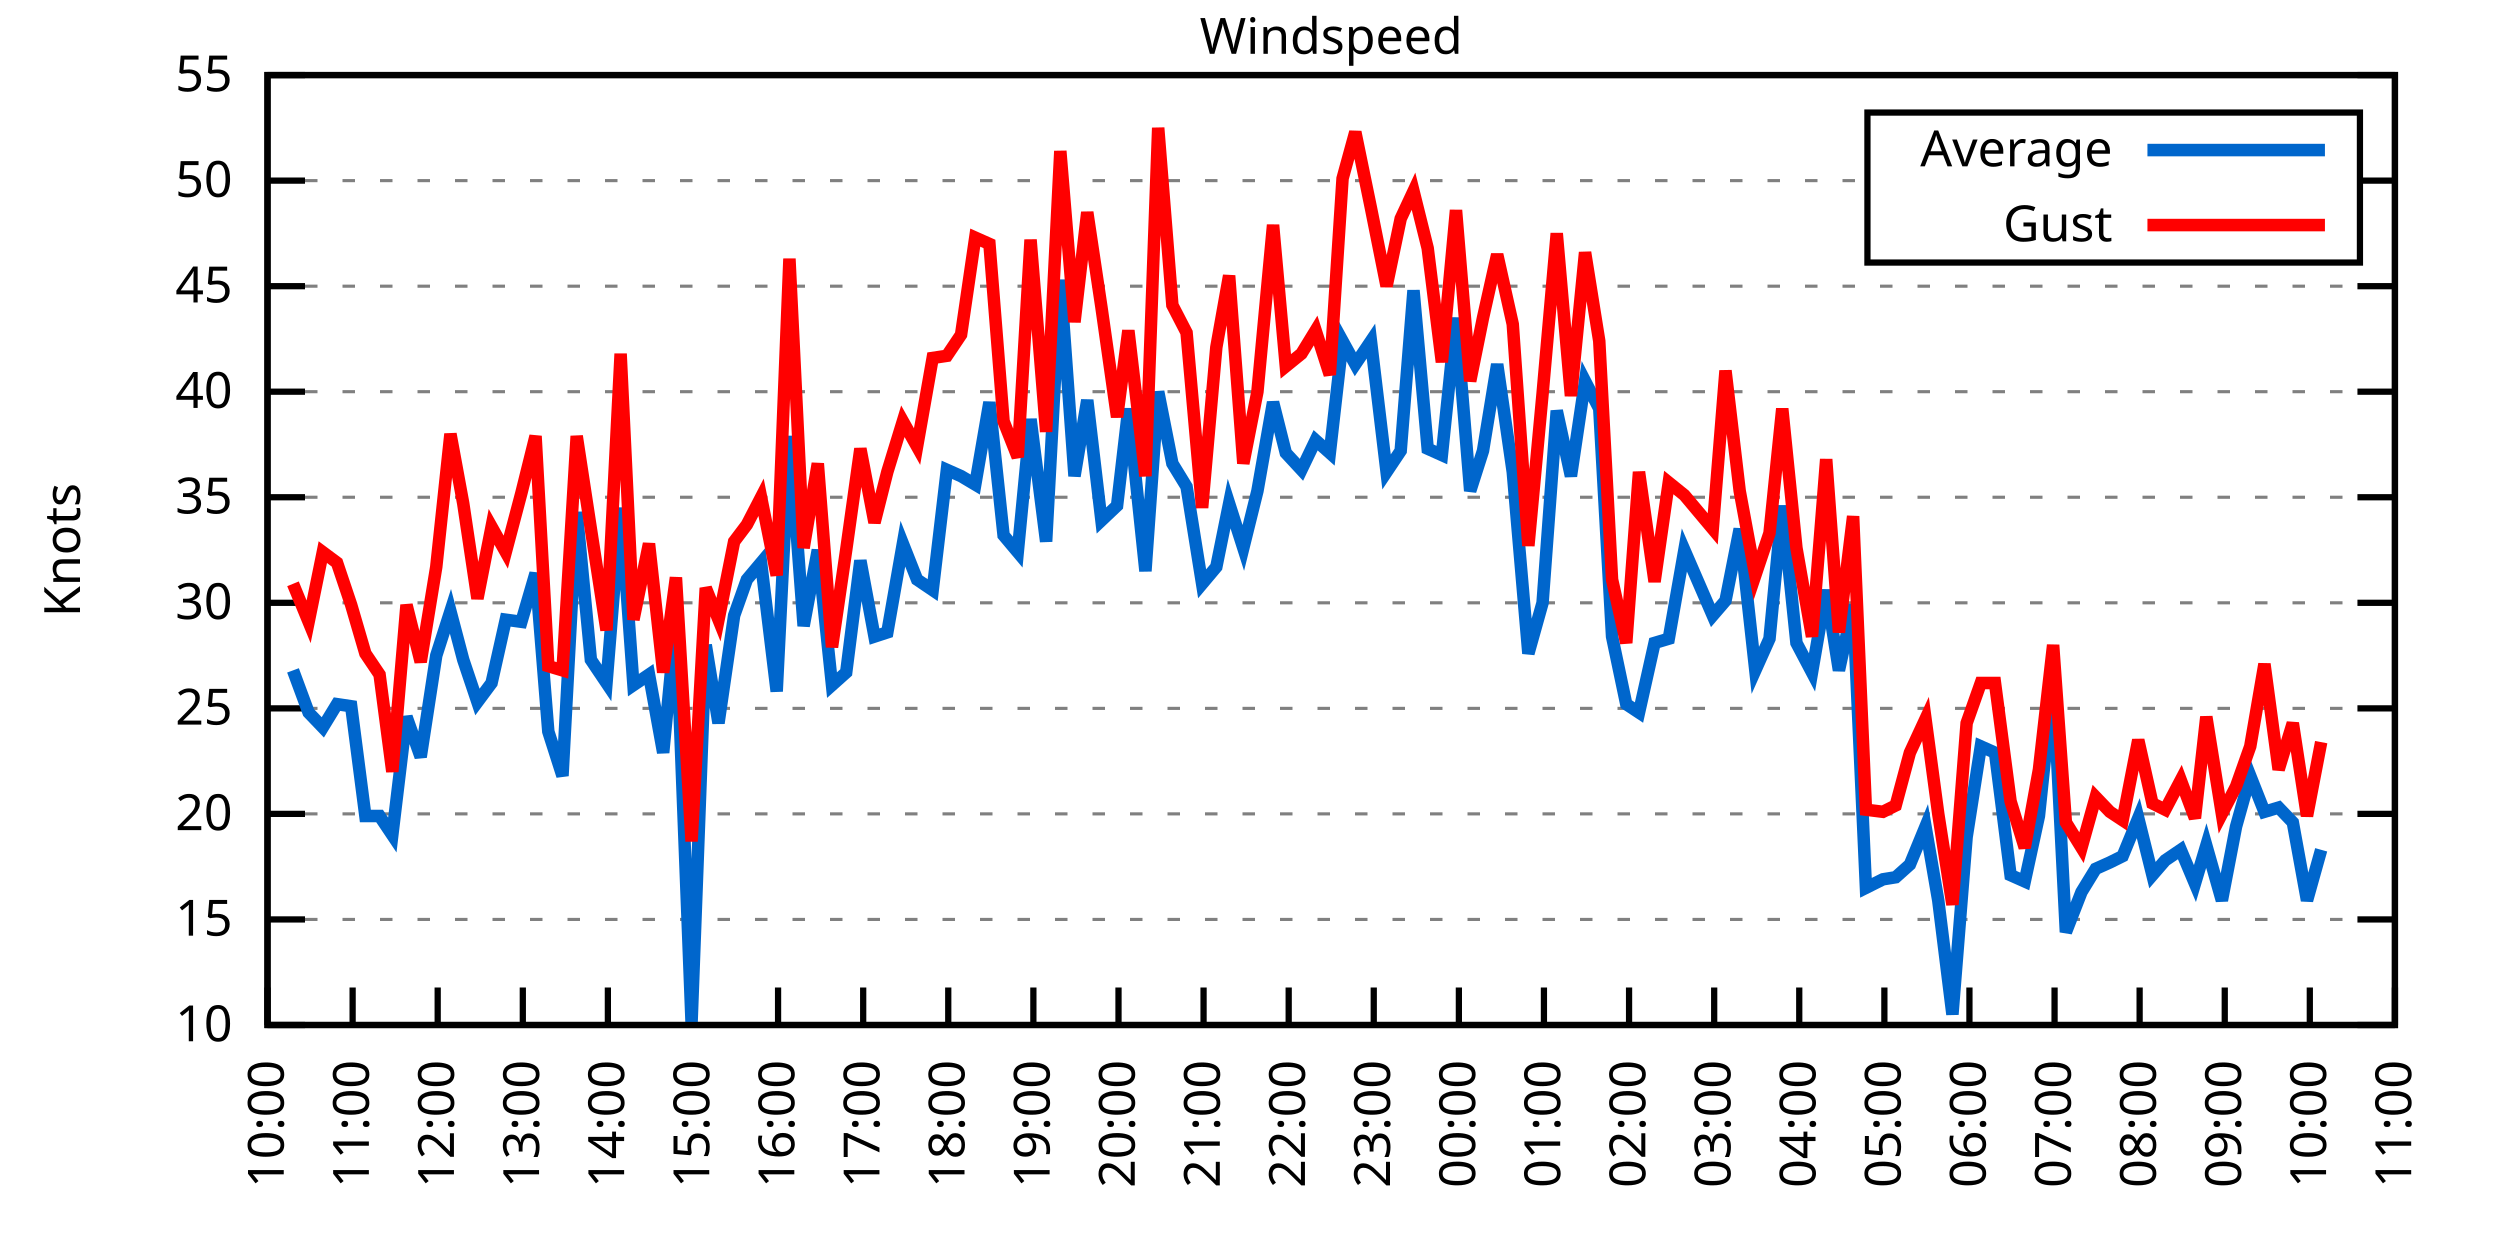
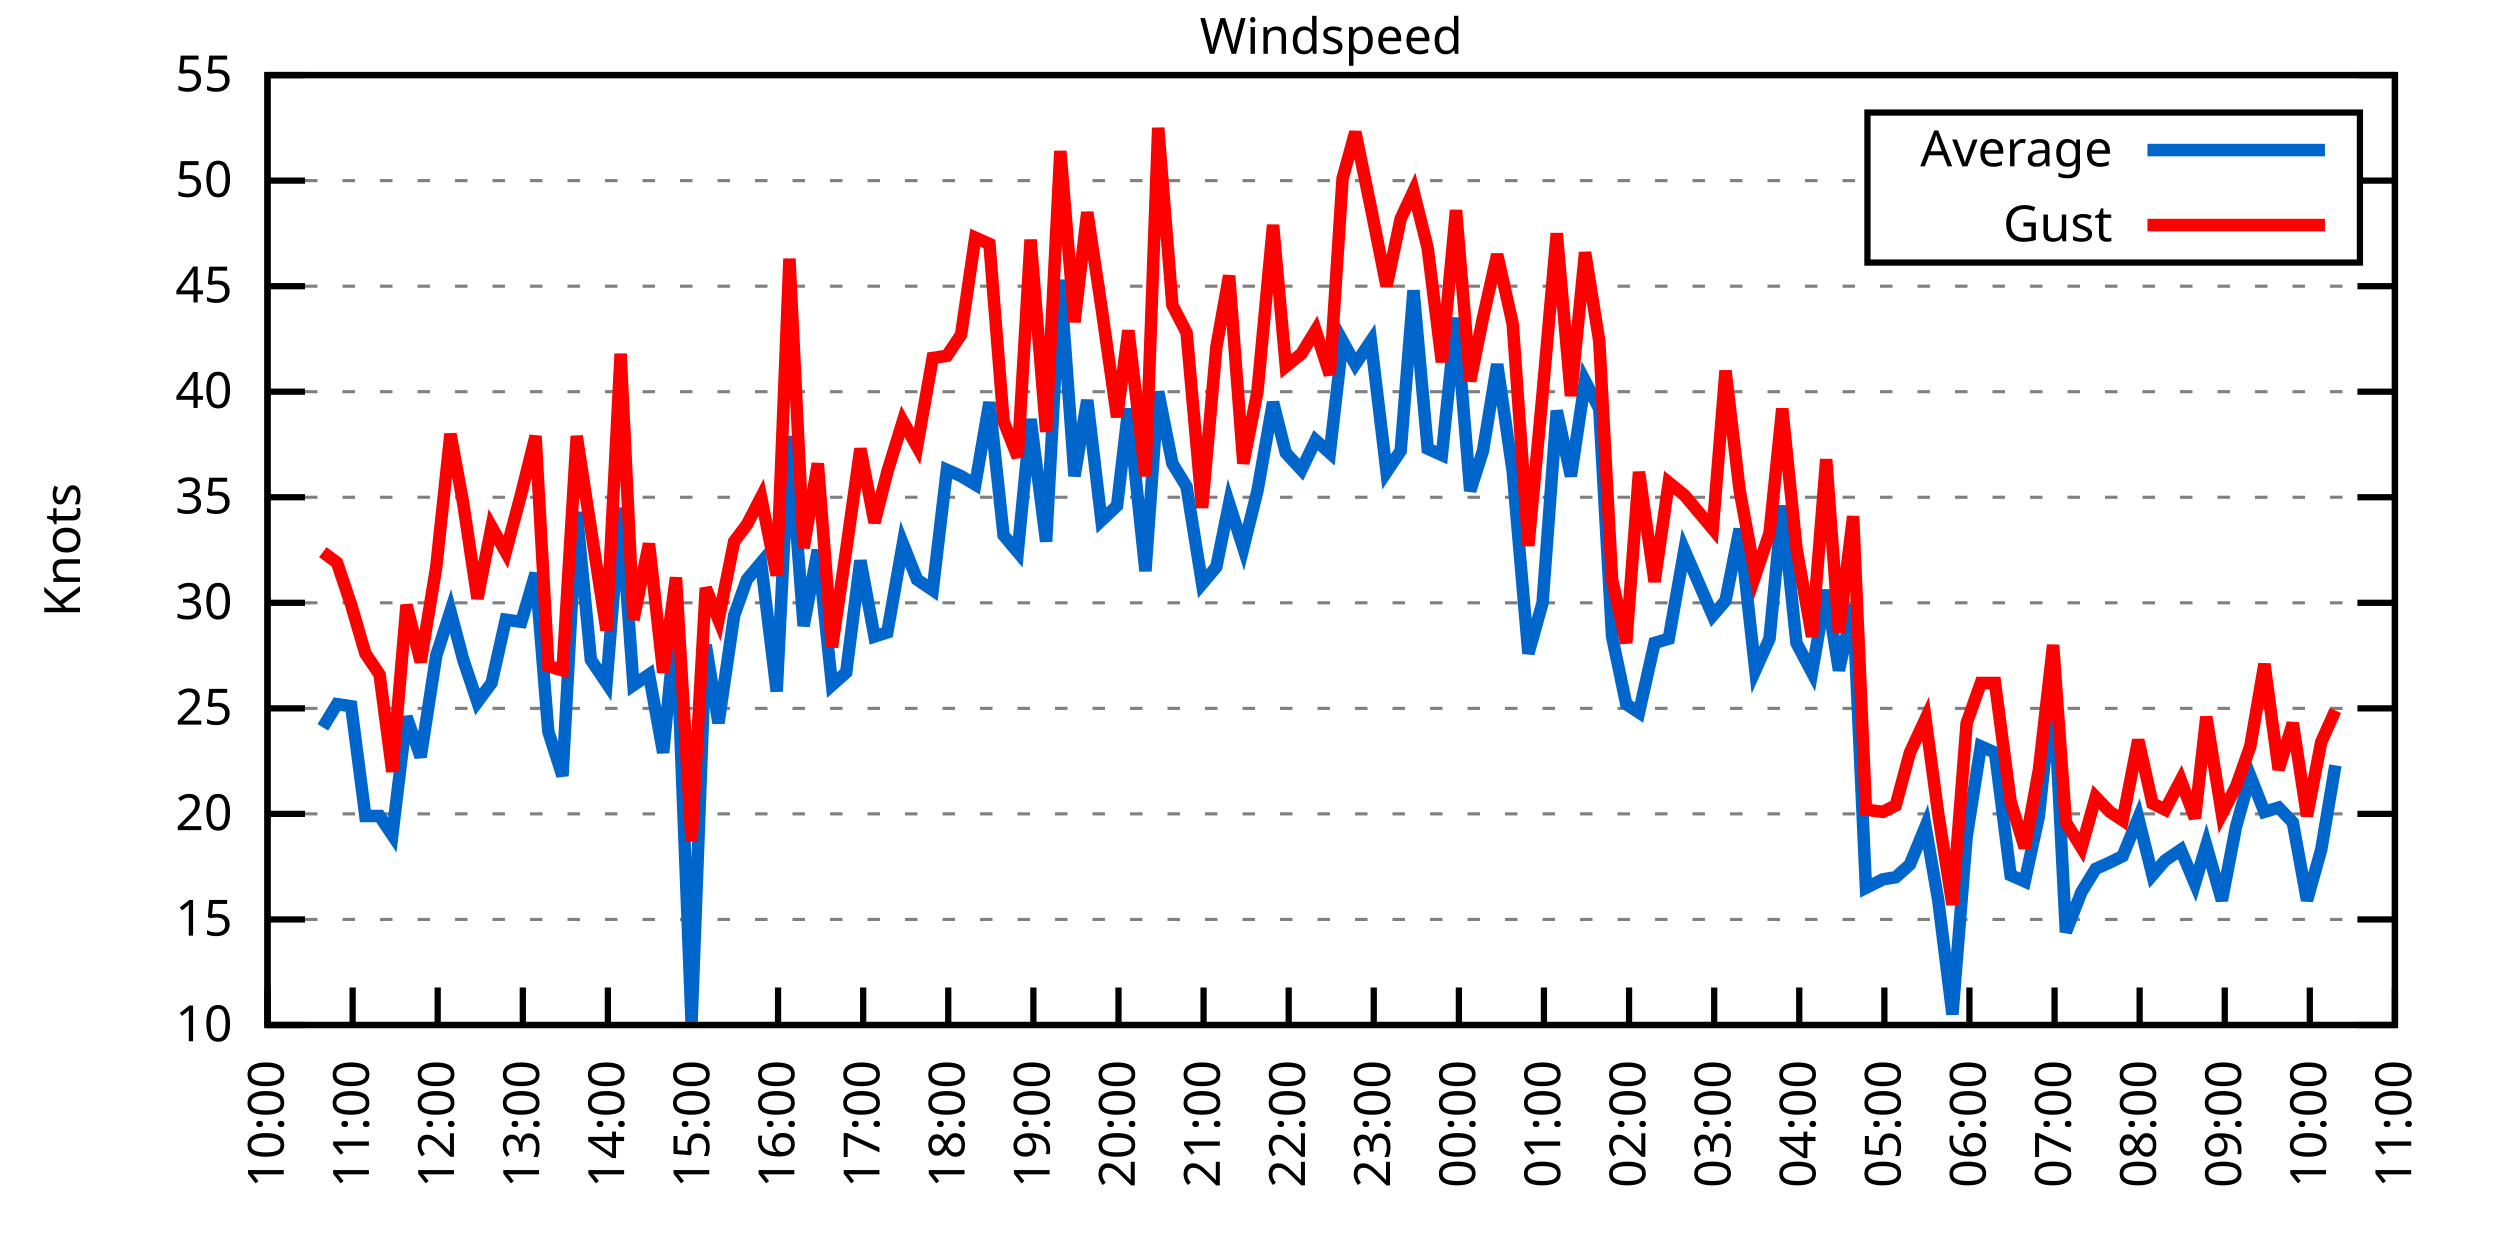
<svg xmlns="http://www.w3.org/2000/svg" xmlns:xlink="http://www.w3.org/1999/xlink" width="400" height="200" viewBox="0 0 400 200">
  <g id="gnuplot_canvas">
    <rect x="0" y="0" width="400" height="200" fill="none" />
    <defs>
      <circle id="gpDot" r="0.5" stroke-width="0.5" stroke="currentColor" />
      <path id="gpPt0" stroke-width="0.333" stroke="currentColor" d="M-1,0 h2 M0,-1 v2" />
      <path id="gpPt1" stroke-width="0.333" stroke="currentColor" d="M-1,-1 L1,1 M1,-1 L-1,1" />
      <path id="gpPt2" stroke-width="0.333" stroke="currentColor" d="M-1,0 L1,0 M0,-1 L0,1 M-1,-1 L1,1 M-1,1 L1,-1" />
      <rect id="gpPt3" stroke-width="0.333" stroke="currentColor" x="-1" y="-1" width="2" height="2" />
      <rect id="gpPt4" stroke-width="0.333" stroke="currentColor" fill="currentColor" x="-1" y="-1" width="2" height="2" />
      <circle id="gpPt5" stroke-width="0.333" stroke="currentColor" cx="0" cy="0" r="1" />
      <use xlink:href="#gpPt5" id="gpPt6" fill="currentColor" stroke="none" />
      <path id="gpPt7" stroke-width="0.333" stroke="currentColor" d="M0,-1.33 L-1.33,0.67 L1.33,0.67 z" />
      <use xlink:href="#gpPt7" id="gpPt8" fill="currentColor" stroke="none" />
      <use xlink:href="#gpPt7" id="gpPt9" stroke="currentColor" transform="rotate(180)" />
      <use xlink:href="#gpPt9" id="gpPt10" fill="currentColor" stroke="none" />
      <use xlink:href="#gpPt3" id="gpPt11" stroke="currentColor" transform="rotate(45)" />
      <use xlink:href="#gpPt11" id="gpPt12" fill="currentColor" stroke="none" />
      <path id="gpPt13" stroke-width="0.333" stroke="currentColor" d="M0,1.330 L1.265,0.411 L0.782,-1.067 L-0.782,-1.076 L-1.265,0.411 z" />
      <use xlink:href="#gpPt13" id="gpPt14" fill="currentColor" stroke="none" />
      <filter id="textbox" filterUnits="objectBoundingBox" x="0" y="0" height="1" width="1">
        <feFlood flood-color="white" flood-opacity="1" result="bgnd" />
        <feComposite in="SourceGraphic" in2="bgnd" operator="atop" />
      </filter>
      <filter id="greybox" filterUnits="objectBoundingBox" x="0" y="0" height="1" width="1">
        <feFlood flood-color="lightgrey" flood-opacity="1" result="grey" />
        <feComposite in="SourceGraphic" in2="grey" operator="atop" />
      </filter>
    </defs>
    <g fill="none" color="white" stroke="currentColor" stroke-width="1.00" stroke-linecap="butt" stroke-linejoin="miter">
</g>
    <g fill="none" color="black" stroke="currentColor" stroke-width="1.00" stroke-linecap="butt" stroke-linejoin="miter">
      <g stroke="none" shape-rendering="crispEdges">
        <polygon fill="rgb(255, 255, 255)" points="42.80,164.00 383.18,164.00 383.18,12.02 42.80,12.02 " />
      </g>
    </g>
    <g fill="none" color="black" stroke="currentColor" stroke-width="1.00" stroke-linecap="butt" stroke-linejoin="miter">
</g>
    <g fill="none" color="black" stroke="black" stroke-width="0.50" stroke-linecap="butt" stroke-linejoin="miter">
</g>
    <g fill="none" color="gray" stroke="currentColor" stroke-width="0.50" stroke-linecap="butt" stroke-linejoin="miter">
      <path stroke="gray" stroke-dasharray="2,4" class="gridline" d="M42.80,164.00 L383.19,164.00  " />
    </g>
    <g fill="none" color="gray" stroke="gray" stroke-width="1.00" stroke-linecap="butt" stroke-linejoin="miter">
</g>
    <g fill="none" color="black" stroke="currentColor" stroke-width="1.00" stroke-linecap="butt" stroke-linejoin="miter">
      <path stroke="black" d="M42.80,164.00 L48.80,164.00 M383.19,164.00 L377.19,164.00  " />
      <g transform="translate(37.20,166.60)" stroke="none" fill="black" font-family="Sans" font-size="8.00" text-anchor="end">
        <text>
          <tspan font-family="Sans"> 10</tspan>
        </text>
      </g>
    </g>
    <g fill="none" color="black" stroke="currentColor" stroke-width="1.00" stroke-linecap="butt" stroke-linejoin="miter">
</g>
    <g fill="none" color="black" stroke="black" stroke-width="0.50" stroke-linecap="butt" stroke-linejoin="miter">
</g>
    <g fill="none" color="gray" stroke="currentColor" stroke-width="0.50" stroke-linecap="butt" stroke-linejoin="miter">
      <path stroke="gray" stroke-dasharray="2,4" class="gridline" d="M42.80,147.11 L383.19,147.11  " />
    </g>
    <g fill="none" color="gray" stroke="gray" stroke-width="1.00" stroke-linecap="butt" stroke-linejoin="miter">
</g>
    <g fill="none" color="black" stroke="currentColor" stroke-width="1.00" stroke-linecap="butt" stroke-linejoin="miter">
      <path stroke="black" d="M42.80,147.11 L48.80,147.11 M383.19,147.11 L377.19,147.11  " />
      <g transform="translate(37.20,149.71)" stroke="none" fill="black" font-family="Sans" font-size="8.00" text-anchor="end">
        <text>
          <tspan font-family="Sans"> 15</tspan>
        </text>
      </g>
    </g>
    <g fill="none" color="black" stroke="currentColor" stroke-width="1.00" stroke-linecap="butt" stroke-linejoin="miter">
</g>
    <g fill="none" color="black" stroke="black" stroke-width="0.50" stroke-linecap="butt" stroke-linejoin="miter">
</g>
    <g fill="none" color="gray" stroke="currentColor" stroke-width="0.50" stroke-linecap="butt" stroke-linejoin="miter">
      <path stroke="gray" stroke-dasharray="2,4" class="gridline" d="M42.80,130.22 L383.19,130.22  " />
    </g>
    <g fill="none" color="gray" stroke="gray" stroke-width="1.00" stroke-linecap="butt" stroke-linejoin="miter">
</g>
    <g fill="none" color="black" stroke="currentColor" stroke-width="1.00" stroke-linecap="butt" stroke-linejoin="miter">
      <path stroke="black" d="M42.80,130.22 L48.80,130.22 M383.19,130.22 L377.19,130.22  " />
      <g transform="translate(37.20,132.82)" stroke="none" fill="black" font-family="Sans" font-size="8.00" text-anchor="end">
        <text>
          <tspan font-family="Sans"> 20</tspan>
        </text>
      </g>
    </g>
    <g fill="none" color="black" stroke="currentColor" stroke-width="1.00" stroke-linecap="butt" stroke-linejoin="miter">
</g>
    <g fill="none" color="black" stroke="black" stroke-width="0.50" stroke-linecap="butt" stroke-linejoin="miter">
</g>
    <g fill="none" color="gray" stroke="currentColor" stroke-width="0.50" stroke-linecap="butt" stroke-linejoin="miter">
      <path stroke="gray" stroke-dasharray="2,4" class="gridline" d="M42.80,113.34 L383.19,113.34  " />
    </g>
    <g fill="none" color="gray" stroke="gray" stroke-width="1.00" stroke-linecap="butt" stroke-linejoin="miter">
</g>
    <g fill="none" color="black" stroke="currentColor" stroke-width="1.00" stroke-linecap="butt" stroke-linejoin="miter">
      <path stroke="black" d="M42.80,113.34 L48.80,113.34 M383.19,113.34 L377.19,113.34  " />
      <g transform="translate(37.20,115.94)" stroke="none" fill="black" font-family="Sans" font-size="8.00" text-anchor="end">
        <text>
          <tspan font-family="Sans"> 25</tspan>
        </text>
      </g>
    </g>
    <g fill="none" color="black" stroke="currentColor" stroke-width="1.00" stroke-linecap="butt" stroke-linejoin="miter">
</g>
    <g fill="none" color="black" stroke="black" stroke-width="0.50" stroke-linecap="butt" stroke-linejoin="miter">
</g>
    <g fill="none" color="gray" stroke="currentColor" stroke-width="0.50" stroke-linecap="butt" stroke-linejoin="miter">
      <path stroke="gray" stroke-dasharray="2,4" class="gridline" d="M42.80,96.45 L383.19,96.45  " />
    </g>
    <g fill="none" color="gray" stroke="gray" stroke-width="1.00" stroke-linecap="butt" stroke-linejoin="miter">
</g>
    <g fill="none" color="black" stroke="currentColor" stroke-width="1.00" stroke-linecap="butt" stroke-linejoin="miter">
      <path stroke="black" d="M42.80,96.45 L48.80,96.45 M383.19,96.45 L377.19,96.45  " />
      <g transform="translate(37.20,99.05)" stroke="none" fill="black" font-family="Sans" font-size="8.00" text-anchor="end">
        <text>
          <tspan font-family="Sans"> 30</tspan>
        </text>
      </g>
    </g>
    <g fill="none" color="black" stroke="currentColor" stroke-width="1.00" stroke-linecap="butt" stroke-linejoin="miter">
</g>
    <g fill="none" color="black" stroke="black" stroke-width="0.50" stroke-linecap="butt" stroke-linejoin="miter">
</g>
    <g fill="none" color="gray" stroke="currentColor" stroke-width="0.50" stroke-linecap="butt" stroke-linejoin="miter">
      <path stroke="gray" stroke-dasharray="2,4" class="gridline" d="M42.80,79.56 L383.19,79.56  " />
    </g>
    <g fill="none" color="gray" stroke="gray" stroke-width="1.00" stroke-linecap="butt" stroke-linejoin="miter">
</g>
    <g fill="none" color="black" stroke="currentColor" stroke-width="1.00" stroke-linecap="butt" stroke-linejoin="miter">
      <path stroke="black" d="M42.80,79.56 L48.80,79.56 M383.19,79.56 L377.19,79.56  " />
      <g transform="translate(37.20,82.16)" stroke="none" fill="black" font-family="Sans" font-size="8.00" text-anchor="end">
        <text>
          <tspan font-family="Sans"> 35</tspan>
        </text>
      </g>
    </g>
    <g fill="none" color="black" stroke="currentColor" stroke-width="1.00" stroke-linecap="butt" stroke-linejoin="miter">
</g>
    <g fill="none" color="black" stroke="black" stroke-width="0.50" stroke-linecap="butt" stroke-linejoin="miter">
</g>
    <g fill="none" color="gray" stroke="currentColor" stroke-width="0.50" stroke-linecap="butt" stroke-linejoin="miter">
      <path stroke="gray" stroke-dasharray="2,4" class="gridline" d="M42.80,62.67 L383.19,62.67  " />
    </g>
    <g fill="none" color="gray" stroke="gray" stroke-width="1.00" stroke-linecap="butt" stroke-linejoin="miter">
</g>
    <g fill="none" color="black" stroke="currentColor" stroke-width="1.00" stroke-linecap="butt" stroke-linejoin="miter">
      <path stroke="black" d="M42.80,62.67 L48.80,62.67 M383.19,62.67 L377.19,62.67  " />
      <g transform="translate(37.20,65.27)" stroke="none" fill="black" font-family="Sans" font-size="8.00" text-anchor="end">
        <text>
          <tspan font-family="Sans"> 40</tspan>
        </text>
      </g>
    </g>
    <g fill="none" color="black" stroke="currentColor" stroke-width="1.00" stroke-linecap="butt" stroke-linejoin="miter">
</g>
    <g fill="none" color="black" stroke="black" stroke-width="0.50" stroke-linecap="butt" stroke-linejoin="miter">
</g>
    <g fill="none" color="gray" stroke="currentColor" stroke-width="0.50" stroke-linecap="butt" stroke-linejoin="miter">
      <path stroke="gray" stroke-dasharray="2,4" class="gridline" d="M42.80,45.79 L383.19,45.79  " />
    </g>
    <g fill="none" color="gray" stroke="gray" stroke-width="1.00" stroke-linecap="butt" stroke-linejoin="miter">
</g>
    <g fill="none" color="black" stroke="currentColor" stroke-width="1.00" stroke-linecap="butt" stroke-linejoin="miter">
      <path stroke="black" d="M42.80,45.79 L48.80,45.79 M383.19,45.79 L377.19,45.79  " />
      <g transform="translate(37.20,48.39)" stroke="none" fill="black" font-family="Sans" font-size="8.00" text-anchor="end">
        <text>
          <tspan font-family="Sans"> 45</tspan>
        </text>
      </g>
    </g>
    <g fill="none" color="black" stroke="currentColor" stroke-width="1.00" stroke-linecap="butt" stroke-linejoin="miter">
</g>
    <g fill="none" color="black" stroke="black" stroke-width="0.50" stroke-linecap="butt" stroke-linejoin="miter">
</g>
    <g fill="none" color="gray" stroke="currentColor" stroke-width="0.50" stroke-linecap="butt" stroke-linejoin="miter">
      <path stroke="gray" stroke-dasharray="2,4" class="gridline" d="M42.80,28.90 L298.79,28.90 M377.59,28.90 L383.19,28.90  " />
    </g>
    <g fill="none" color="gray" stroke="gray" stroke-width="1.00" stroke-linecap="butt" stroke-linejoin="miter">
</g>
    <g fill="none" color="black" stroke="currentColor" stroke-width="1.00" stroke-linecap="butt" stroke-linejoin="miter">
      <path stroke="black" d="M42.80,28.90 L48.80,28.90 M383.19,28.90 L377.19,28.90  " />
      <g transform="translate(37.20,31.50)" stroke="none" fill="black" font-family="Sans" font-size="8.00" text-anchor="end">
        <text>
          <tspan font-family="Sans"> 50</tspan>
        </text>
      </g>
    </g>
    <g fill="none" color="black" stroke="currentColor" stroke-width="1.00" stroke-linecap="butt" stroke-linejoin="miter">
</g>
    <g fill="none" color="black" stroke="black" stroke-width="0.50" stroke-linecap="butt" stroke-linejoin="miter">
</g>
    <g fill="none" color="gray" stroke="currentColor" stroke-width="0.50" stroke-linecap="butt" stroke-linejoin="miter">
      <path stroke="gray" stroke-dasharray="2,4" class="gridline" d="M42.80,12.01 L383.19,12.01  " />
    </g>
    <g fill="none" color="gray" stroke="gray" stroke-width="1.00" stroke-linecap="butt" stroke-linejoin="miter">
</g>
    <g fill="none" color="black" stroke="currentColor" stroke-width="1.00" stroke-linecap="butt" stroke-linejoin="miter">
      <path stroke="black" d="M42.80,12.01 L48.80,12.01 M383.19,12.01 L377.19,12.01  " />
      <g transform="translate(37.20,14.61)" stroke="none" fill="black" font-family="Sans" font-size="8.00" text-anchor="end">
        <text>
          <tspan font-family="Sans"> 55</tspan>
        </text>
      </g>
    </g>
    <g fill="none" color="black" stroke="currentColor" stroke-width="1.00" stroke-linecap="butt" stroke-linejoin="miter">
      <path stroke="black" d="M42.80,164.00 L42.80,158.00  " />
      <g transform="translate(45.40,169.60) rotate(270.00)" stroke="none" fill="black" font-family="Sans" font-size="8.00" text-anchor="end">
        <text>
          <tspan font-family="Sans">10:00</tspan>
        </text>
      </g>
    </g>
    <g fill="none" color="black" stroke="currentColor" stroke-width="1.00" stroke-linecap="butt" stroke-linejoin="miter">
      <path stroke="black" d="M56.42,164.00 L56.42,158.00  " />
      <g transform="translate(59.02,169.60) rotate(270.00)" stroke="none" fill="black" font-family="Sans" font-size="8.00" text-anchor="end">
        <text>
          <tspan font-family="Sans">11:00</tspan>
        </text>
      </g>
    </g>
    <g fill="none" color="black" stroke="currentColor" stroke-width="1.00" stroke-linecap="butt" stroke-linejoin="miter">
      <path stroke="black" d="M70.03,164.00 L70.03,158.00  " />
      <g transform="translate(72.63,169.60) rotate(270.00)" stroke="none" fill="black" font-family="Sans" font-size="8.00" text-anchor="end">
        <text>
          <tspan font-family="Sans">12:00</tspan>
        </text>
      </g>
    </g>
    <g fill="none" color="black" stroke="currentColor" stroke-width="1.00" stroke-linecap="butt" stroke-linejoin="miter">
      <path stroke="black" d="M83.65,164.00 L83.65,158.00  " />
      <g transform="translate(86.25,169.60) rotate(270.00)" stroke="none" fill="black" font-family="Sans" font-size="8.00" text-anchor="end">
        <text>
          <tspan font-family="Sans">13:00</tspan>
        </text>
      </g>
    </g>
    <g fill="none" color="black" stroke="currentColor" stroke-width="1.00" stroke-linecap="butt" stroke-linejoin="miter">
      <path stroke="black" d="M97.26,164.00 L97.26,158.00  " />
      <g transform="translate(99.86,169.60) rotate(270.00)" stroke="none" fill="black" font-family="Sans" font-size="8.00" text-anchor="end">
        <text>
          <tspan font-family="Sans">14:00</tspan>
        </text>
      </g>
    </g>
    <g fill="none" color="black" stroke="currentColor" stroke-width="1.00" stroke-linecap="butt" stroke-linejoin="miter">
      <path stroke="black" d="M110.88,164.00 L110.88,158.00  " />
      <g transform="translate(113.48,169.60) rotate(270.00)" stroke="none" fill="black" font-family="Sans" font-size="8.00" text-anchor="end">
        <text>
          <tspan font-family="Sans">15:00</tspan>
        </text>
      </g>
    </g>
    <g fill="none" color="black" stroke="currentColor" stroke-width="1.00" stroke-linecap="butt" stroke-linejoin="miter">
      <path stroke="black" d="M124.49,164.00 L124.49,158.00  " />
      <g transform="translate(127.09,169.60) rotate(270.00)" stroke="none" fill="black" font-family="Sans" font-size="8.00" text-anchor="end">
        <text>
          <tspan font-family="Sans">16:00</tspan>
        </text>
      </g>
    </g>
    <g fill="none" color="black" stroke="currentColor" stroke-width="1.00" stroke-linecap="butt" stroke-linejoin="miter">
      <path stroke="black" d="M138.11,164.00 L138.11,158.00  " />
      <g transform="translate(140.71,169.60) rotate(270.00)" stroke="none" fill="black" font-family="Sans" font-size="8.00" text-anchor="end">
        <text>
          <tspan font-family="Sans">17:00</tspan>
        </text>
      </g>
    </g>
    <g fill="none" color="black" stroke="currentColor" stroke-width="1.00" stroke-linecap="butt" stroke-linejoin="miter">
      <path stroke="black" d="M151.72,164.00 L151.72,158.00  " />
      <g transform="translate(154.32,169.60) rotate(270.00)" stroke="none" fill="black" font-family="Sans" font-size="8.00" text-anchor="end">
        <text>
          <tspan font-family="Sans">18:00</tspan>
        </text>
      </g>
    </g>
    <g fill="none" color="black" stroke="currentColor" stroke-width="1.00" stroke-linecap="butt" stroke-linejoin="miter">
      <path stroke="black" d="M165.34,164.00 L165.34,158.00  " />
      <g transform="translate(167.94,169.60) rotate(270.00)" stroke="none" fill="black" font-family="Sans" font-size="8.00" text-anchor="end">
        <text>
          <tspan font-family="Sans">19:00</tspan>
        </text>
      </g>
    </g>
    <g fill="none" color="black" stroke="currentColor" stroke-width="1.00" stroke-linecap="butt" stroke-linejoin="miter">
      <path stroke="black" d="M178.96,164.00 L178.96,158.00  " />
      <g transform="translate(181.56,169.60) rotate(270.00)" stroke="none" fill="black" font-family="Sans" font-size="8.00" text-anchor="end">
        <text>
          <tspan font-family="Sans">20:00</tspan>
        </text>
      </g>
    </g>
    <g fill="none" color="black" stroke="currentColor" stroke-width="1.00" stroke-linecap="butt" stroke-linejoin="miter">
      <path stroke="black" d="M192.57,164.00 L192.57,158.00  " />
      <g transform="translate(195.17,169.60) rotate(270.00)" stroke="none" fill="black" font-family="Sans" font-size="8.00" text-anchor="end">
        <text>
          <tspan font-family="Sans">21:00</tspan>
        </text>
      </g>
    </g>
    <g fill="none" color="black" stroke="currentColor" stroke-width="1.00" stroke-linecap="butt" stroke-linejoin="miter">
      <path stroke="black" d="M206.19,164.00 L206.19,158.00  " />
      <g transform="translate(208.79,169.60) rotate(270.00)" stroke="none" fill="black" font-family="Sans" font-size="8.00" text-anchor="end">
        <text>
          <tspan font-family="Sans">22:00</tspan>
        </text>
      </g>
    </g>
    <g fill="none" color="black" stroke="currentColor" stroke-width="1.00" stroke-linecap="butt" stroke-linejoin="miter">
      <path stroke="black" d="M219.80,164.00 L219.80,158.00  " />
      <g transform="translate(222.40,169.60) rotate(270.00)" stroke="none" fill="black" font-family="Sans" font-size="8.00" text-anchor="end">
        <text>
          <tspan font-family="Sans">23:00</tspan>
        </text>
      </g>
    </g>
    <g fill="none" color="black" stroke="currentColor" stroke-width="1.00" stroke-linecap="butt" stroke-linejoin="miter">
      <path stroke="black" d="M233.42,164.00 L233.42,158.00  " />
      <g transform="translate(236.02,169.60) rotate(270.00)" stroke="none" fill="black" font-family="Sans" font-size="8.00" text-anchor="end">
        <text>
          <tspan font-family="Sans">00:00</tspan>
        </text>
      </g>
    </g>
    <g fill="none" color="black" stroke="currentColor" stroke-width="1.00" stroke-linecap="butt" stroke-linejoin="miter">
      <path stroke="black" d="M247.03,164.00 L247.03,158.00  " />
      <g transform="translate(249.63,169.60) rotate(270.00)" stroke="none" fill="black" font-family="Sans" font-size="8.00" text-anchor="end">
        <text>
          <tspan font-family="Sans">01:00</tspan>
        </text>
      </g>
    </g>
    <g fill="none" color="black" stroke="currentColor" stroke-width="1.00" stroke-linecap="butt" stroke-linejoin="miter">
      <path stroke="black" d="M260.65,164.00 L260.65,158.00  " />
      <g transform="translate(263.25,169.60) rotate(270.00)" stroke="none" fill="black" font-family="Sans" font-size="8.00" text-anchor="end">
        <text>
          <tspan font-family="Sans">02:00</tspan>
        </text>
      </g>
    </g>
    <g fill="none" color="black" stroke="currentColor" stroke-width="1.00" stroke-linecap="butt" stroke-linejoin="miter">
      <path stroke="black" d="M274.27,164.00 L274.27,158.00  " />
      <g transform="translate(276.87,169.60) rotate(270.00)" stroke="none" fill="black" font-family="Sans" font-size="8.00" text-anchor="end">
        <text>
          <tspan font-family="Sans">03:00</tspan>
        </text>
      </g>
    </g>
    <g fill="none" color="black" stroke="currentColor" stroke-width="1.00" stroke-linecap="butt" stroke-linejoin="miter">
      <path stroke="black" d="M287.88,164.00 L287.88,158.00  " />
      <g transform="translate(290.48,169.60) rotate(270.00)" stroke="none" fill="black" font-family="Sans" font-size="8.00" text-anchor="end">
        <text>
          <tspan font-family="Sans">04:00</tspan>
        </text>
      </g>
    </g>
    <g fill="none" color="black" stroke="currentColor" stroke-width="1.00" stroke-linecap="butt" stroke-linejoin="miter">
      <path stroke="black" d="M301.50,164.00 L301.50,158.00  " />
      <g transform="translate(304.10,169.60) rotate(270.00)" stroke="none" fill="black" font-family="Sans" font-size="8.00" text-anchor="end">
        <text>
          <tspan font-family="Sans">05:00</tspan>
        </text>
      </g>
    </g>
    <g fill="none" color="black" stroke="currentColor" stroke-width="1.00" stroke-linecap="butt" stroke-linejoin="miter">
      <path stroke="black" d="M315.11,164.00 L315.11,158.00  " />
      <g transform="translate(317.71,169.60) rotate(270.00)" stroke="none" fill="black" font-family="Sans" font-size="8.00" text-anchor="end">
        <text>
          <tspan font-family="Sans">06:00</tspan>
        </text>
      </g>
    </g>
    <g fill="none" color="black" stroke="currentColor" stroke-width="1.00" stroke-linecap="butt" stroke-linejoin="miter">
      <path stroke="black" d="M328.73,164.00 L328.73,158.00  " />
      <g transform="translate(331.33,169.60) rotate(270.00)" stroke="none" fill="black" font-family="Sans" font-size="8.00" text-anchor="end">
        <text>
          <tspan font-family="Sans">07:00</tspan>
        </text>
      </g>
    </g>
    <g fill="none" color="black" stroke="currentColor" stroke-width="1.00" stroke-linecap="butt" stroke-linejoin="miter">
      <path stroke="black" d="M342.34,164.00 L342.34,158.00  " />
      <g transform="translate(344.94,169.60) rotate(270.00)" stroke="none" fill="black" font-family="Sans" font-size="8.00" text-anchor="end">
        <text>
          <tspan font-family="Sans">08:00</tspan>
        </text>
      </g>
    </g>
    <g fill="none" color="black" stroke="currentColor" stroke-width="1.00" stroke-linecap="butt" stroke-linejoin="miter">
      <path stroke="black" d="M355.96,164.00 L355.96,158.00  " />
      <g transform="translate(358.56,169.60) rotate(270.00)" stroke="none" fill="black" font-family="Sans" font-size="8.00" text-anchor="end">
        <text>
          <tspan font-family="Sans">09:00</tspan>
        </text>
      </g>
    </g>
    <g fill="none" color="black" stroke="currentColor" stroke-width="1.00" stroke-linecap="butt" stroke-linejoin="miter">
      <path stroke="black" d="M369.57,164.00 L369.57,158.00  " />
      <g transform="translate(372.17,169.60) rotate(270.00)" stroke="none" fill="black" font-family="Sans" font-size="8.00" text-anchor="end">
        <text>
          <tspan font-family="Sans">10:00</tspan>
        </text>
      </g>
    </g>
    <g fill="none" color="black" stroke="currentColor" stroke-width="1.00" stroke-linecap="butt" stroke-linejoin="miter">
      <path stroke="black" d="M383.19,164.00 L383.19,158.00  " />
      <g transform="translate(385.79,169.60) rotate(270.00)" stroke="none" fill="black" font-family="Sans" font-size="8.00" text-anchor="end">
        <text>
          <tspan font-family="Sans">11:00</tspan>
        </text>
      </g>
    </g>
    <g fill="none" color="black" stroke="currentColor" stroke-width="1.00" stroke-linecap="butt" stroke-linejoin="miter">
</g>
    <g fill="none" color="black" stroke="currentColor" stroke-width="1.00" stroke-linecap="butt" stroke-linejoin="miter">
      <path stroke="black" d="M42.80,12.01 L42.80,164.00 L383.19,164.00 L383.19,12.01 L42.80,12.01 Z  " />
    </g>
    <g fill="none" color="black" stroke="currentColor" stroke-width="1.00" stroke-linecap="butt" stroke-linejoin="miter">
</g>
    <g fill="none" color="black" stroke="currentColor" stroke-width="1.00" stroke-linecap="butt" stroke-linejoin="miter">
      <path stroke="black" d="M298.79,42.01 L298.79,18.01 L377.59,18.01 L377.59,42.01 L298.79,42.01 Z  " />
    </g>
    <g id="Windspeed_plot_1">
      <g fill="none" color="white" stroke="black" stroke-width="2.00" stroke-linecap="butt" stroke-linejoin="miter">
</g>
      <g fill="none" color="black" stroke="currentColor" stroke-width="2.00" stroke-linecap="butt" stroke-linejoin="miter">
        <g transform="translate(337.99,26.61)" stroke="none" fill="black" font-family="Sans" font-size="8.00" text-anchor="end">
          <text>
            <tspan font-family="Sans">Average</tspan>
          </text>
        </g>
      </g>
      <g fill="none" color="black" stroke="currentColor" stroke-width="2.00" stroke-linecap="butt" stroke-linejoin="miter">
-         <path stroke="rgb(  0, 102, 204)" d="M343.59,24.01 L371.99,24.01 M46.88,107.26 L49.38,114.01 L51.65,116.38 L53.92,112.66 L56.19,113.00 L58.46,130.56   L60.73,130.56 L62.77,133.60 L65.04,114.69 L67.31,121.11 L69.80,104.89 L72.07,97.80 L74.12,105.57 L76.39,112.32   L78.65,109.28 L80.92,99.15 L83.42,99.49 L85.69,91.72 L87.73,117.05 L90.00,124.14 L92.27,81.93 L94.54,105.57   L97.04,109.28 L99.30,81.25 L101.35,109.62 L103.84,107.93 L106.11,120.43 L108.15,99.15 L110.65,163.66 L112.92,103.20   L114.96,115.70 L117.46,98.48 L119.50,92.73 L121.77,90.03 L124.27,110.63 L126.31,69.77 L128.58,100.16 L130.85,88.00   L133.12,109.62 L135.39,107.59 L137.66,89.69 L139.92,101.85 L141.97,101.18 L144.46,86.99 L146.73,92.73 L149.23,94.42   L151.50,75.17 L153.77,76.18 L156.04,77.53 L158.31,64.36 L160.57,85.64 L162.84,88.34 L164.89,67.06 L167.38,86.65   L169.65,44.77 L171.92,76.18 L173.96,64.02 L176.23,83.28 L178.73,80.91 L180.54,65.38 L183.27,91.38 L185.31,62.67   L187.58,74.16 L189.85,77.87 L192.34,93.41 L194.61,90.71 L196.66,80.57 L198.93,87.67 L201.19,78.55 L203.69,64.36   L205.73,72.47 L208.23,75.17 L210.50,70.44 L212.77,72.47 L214.81,54.57 L216.85,58.28 L219.35,54.57 L221.85,75.51   L224.11,72.13 L226.16,46.46 L228.43,71.79 L230.70,72.81 L232.96,50.85 L235.23,78.55 L237.28,72.13 L239.55,58.28   L242.04,75.51 L244.54,104.56 L246.81,96.45 L249.08,65.71 L251.35,76.18 L253.61,60.98 L255.88,65.38 L257.93,101.85   L260.20,112.66 L262.24,114.01 L264.73,102.87 L267.00,102.19 L269.50,88.00 L274.04,98.48 L276.08,96.11 L278.35,84.63   L280.85,107.26 L283.12,102.19 L285.16,80.91 L287.43,102.87 L289.92,107.59 L292.19,94.42 L294.23,107.26 L296.50,96.79   L298.55,142.05 L301.27,140.69 L303.31,140.36 L305.58,138.33 L308.08,132.25 L310.12,144.07 L312.39,162.31 L314.66,133.94   L316.93,119.42 L319.20,120.43 L321.69,140.02 L323.96,141.03 L326.23,130.56 L328.50,108.95 L330.54,149.14 L333.04,142.72   L335.31,139.01 L337.58,137.99 L339.62,136.98 L342.12,130.90 L344.39,140.02 L346.43,137.66 L348.92,135.97 L351.19,141.37   L353.01,135.29 L355.50,144.07 L357.77,132.25 L360.04,124.14 L362.31,129.89 L364.58,129.21 L366.85,131.58 L369.12,144.07   L371.39,135.97  " />
+         <path stroke="rgb(  0, 102, 204)" d="M343.59,24.01 L371.99,24.01 M51.65,116.38 L53.92,112.66 L56.19,113.00 L58.46,130.56 L60.73,130.56 L62.77,133.60   L65.04,114.69 L67.31,121.11 L69.80,104.89 L72.07,97.80 L74.12,105.57 L76.39,112.32 L78.65,109.28 L80.92,99.15   L83.42,99.49 L85.69,91.72 L87.73,117.05 L90.00,124.14 L92.27,81.93 L94.54,105.57 L97.04,109.28 L99.30,81.25   L101.35,109.62 L103.84,107.93 L106.11,120.43 L108.15,99.15 L110.65,163.66 L112.92,103.20 L114.96,115.70 L117.46,98.48   L119.50,92.73 L121.77,90.03 L124.27,110.63 L126.31,69.77 L128.58,100.16 L130.85,88.00 L133.12,109.62 L135.39,107.59   L137.66,89.69 L139.92,101.85 L141.97,101.18 L144.46,86.99 L146.73,92.73 L149.23,94.42 L151.50,75.17 L153.77,76.18   L156.04,77.53 L158.31,64.36 L160.57,85.64 L162.84,88.34 L164.89,67.06 L167.38,86.65 L169.65,44.77 L171.92,76.18   L173.96,64.02 L176.23,83.28 L178.73,80.91 L180.54,65.38 L183.27,91.38 L185.31,62.67 L187.58,74.16 L189.85,77.87   L192.34,93.41 L194.61,90.71 L196.66,80.57 L198.93,87.67 L201.19,78.55 L203.69,64.36 L205.73,72.47 L208.23,75.17   L210.50,70.44 L212.77,72.47 L214.81,54.57 L216.85,58.28 L219.35,54.57 L221.85,75.51 L224.11,72.13 L226.16,46.46   L228.43,71.79 L230.70,72.81 L232.96,50.85 L235.23,78.55 L237.28,72.13 L239.55,58.28 L242.04,75.51 L244.54,104.56   L246.81,96.45 L249.08,65.71 L251.35,76.18 L253.61,60.98 L255.88,65.38 L257.93,101.85 L260.20,112.66 L262.24,114.01   L264.73,102.87 L267.00,102.19 L269.50,88.00 L274.04,98.48 L276.08,96.11 L278.35,84.63 L280.85,107.26 L283.12,102.19   L285.16,80.91 L287.43,102.87 L289.92,107.59 L292.19,94.42 L294.23,107.26 L296.50,96.79 L298.55,142.05 L301.27,140.69   L303.31,140.36 L305.58,138.33 L308.08,132.25 L310.12,144.07 L312.39,162.31 L314.66,133.94 L316.93,119.42 L319.20,120.43   L321.69,140.02 L323.96,141.03 L326.23,130.56 L328.50,108.95 L330.54,149.14 L333.04,142.72 L335.31,139.01 L337.58,137.99   L339.62,136.98 L342.12,130.90 L344.39,140.02 L346.43,137.66 L348.92,135.97 L351.19,141.37 L353.01,135.29 L355.50,144.07   L357.77,132.25 L360.04,124.14 L362.31,129.89 L364.58,129.21 L366.85,131.58 L369.12,144.07 L371.39,135.97 L373.66,122.46    " />
      </g>
    </g>
    <g id="Windspeed_plot_2">
      <g fill="none" color="black" stroke="currentColor" stroke-width="2.00" stroke-linecap="butt" stroke-linejoin="miter">
        <g transform="translate(337.99,38.61)" stroke="none" fill="black" font-family="Sans" font-size="8.00" text-anchor="end">
          <text>
            <tspan font-family="Sans">Gust</tspan>
          </text>
        </g>
      </g>
      <g fill="none" color="black" stroke="currentColor" stroke-width="2.00" stroke-linecap="butt" stroke-linejoin="miter">
-         <path stroke="rgb(255,   0,   0)" d="M343.59,36.01 L371.99,36.01 M46.88,93.41 L49.38,99.49 L51.65,88.34 L53.92,90.03 L56.19,96.79 L58.46,104.56   L60.73,107.93 L62.77,123.47 L65.04,96.79 L67.31,105.91 L69.80,90.71 L72.07,69.43 L74.12,80.57 L76.39,95.77   L78.65,84.29 L80.92,88.34 L83.42,78.89 L85.69,69.77 L87.73,106.58 L90.00,107.26 L92.27,69.77 L94.54,84.63   L97.04,100.84 L99.30,56.59 L101.35,99.15 L103.84,86.99 L106.11,107.59 L108.15,92.40 L110.65,134.62 L112.92,94.08   L114.96,99.15 L117.46,86.65 L119.50,83.95 L121.77,79.56 L124.27,92.06 L126.31,41.39 L128.58,87.67 L130.85,74.16   L133.12,103.54 L135.39,88.00 L137.66,71.79 L139.92,83.61 L141.97,75.51 L144.46,67.40 L146.73,71.45 L149.23,57.27   L151.50,56.93 L153.77,53.55 L156.04,38.02 L158.31,39.03 L160.57,67.40 L162.84,73.14 L164.89,38.35 L167.38,69.09   L169.65,24.17 L171.92,51.53 L173.96,33.96 L176.23,49.16 L178.73,66.73 L180.54,52.88 L183.27,76.18 L185.31,20.45   L187.58,48.83 L189.85,53.22 L192.34,81.25 L194.61,55.58 L196.66,44.10 L198.93,74.16 L201.19,62.67 L203.69,35.99   L205.73,58.62 L208.23,56.59 L210.50,52.88 L212.77,59.97 L214.81,28.56 L216.85,21.13 L219.35,33.29 L221.85,45.79   L224.11,34.98 L226.16,30.59 L228.43,39.71 L230.70,57.94 L232.96,33.63 L235.23,60.98 L237.28,50.85 L239.55,40.72   L242.04,51.87 L244.54,87.33 L246.81,63.01 L249.08,37.34 L251.35,63.35 L253.61,40.38 L255.88,54.57 L257.93,92.73   L260.20,102.87 L262.24,75.51 L264.73,93.07 L267.00,77.20 L269.50,79.22 L274.04,84.63 L276.08,59.30 L278.35,78.55   L280.85,92.06 L283.12,85.30 L285.16,65.38 L287.43,87.67 L289.92,101.85 L292.19,73.48 L294.23,101.18 L296.50,82.60   L298.55,129.55 L301.27,129.89 L303.31,128.87 L305.58,120.43 L308.08,115.03 L310.12,130.22 L312.39,144.75 L314.66,115.70   L316.93,109.28 L319.20,109.28 L321.69,128.20 L323.96,135.63 L326.23,123.13 L328.50,103.20 L330.54,131.58 L333.04,135.63   L335.31,127.52 L337.58,129.89 L339.62,131.24 L342.12,118.40 L344.39,128.54 L346.43,129.55 L348.92,124.82 L351.19,130.90   L353.01,114.69 L355.50,130.22 L357.77,125.83 L360.04,119.42 L362.31,106.24 L364.58,123.13 L366.85,115.70 L369.12,130.56   L371.39,118.74  " />
+         <path stroke="rgb(255,   0,   0)" d="M343.59,36.01 L371.99,36.01 M51.65,88.34 L53.92,90.03 L56.19,96.79 L58.46,104.56 L60.73,107.93 L62.77,123.47   L65.04,96.79 L67.31,105.91 L69.80,90.71 L72.07,69.43 L74.12,80.57 L76.39,95.77 L78.65,84.29 L80.92,88.34   L83.42,78.89 L85.69,69.77 L87.73,106.58 L90.00,107.26 L92.27,69.77 L94.54,84.63 L97.04,100.84 L99.30,56.59   L101.35,99.15 L103.84,86.99 L106.11,107.59 L108.15,92.40 L110.65,134.62 L112.92,94.08 L114.96,99.15 L117.46,86.65   L119.50,83.95 L121.77,79.56 L124.27,92.06 L126.31,41.39 L128.58,87.67 L130.85,74.16 L133.12,103.54 L135.39,88.00   L137.66,71.79 L139.92,83.61 L141.97,75.51 L144.46,67.40 L146.73,71.45 L149.23,57.27 L151.50,56.93 L153.77,53.55   L156.04,38.02 L158.31,39.03 L160.57,67.40 L162.84,73.14 L164.89,38.35 L167.38,69.09 L169.65,24.17 L171.92,51.53   L173.96,33.96 L176.23,49.16 L178.73,66.73 L180.54,52.88 L183.27,76.18 L185.31,20.45 L187.58,48.83 L189.85,53.22   L192.34,81.25 L194.61,55.58 L196.66,44.10 L198.93,74.16 L201.19,62.67 L203.69,35.99 L205.73,58.62 L208.23,56.59   L210.50,52.88 L212.77,59.97 L214.81,28.56 L216.85,21.13 L219.35,33.29 L221.85,45.79 L224.11,34.98 L226.16,30.59   L228.43,39.71 L230.70,57.94 L232.96,33.63 L235.23,60.98 L237.28,50.85 L239.55,40.72 L242.04,51.87 L244.54,87.33   L246.81,63.01 L249.08,37.34 L251.35,63.35 L253.61,40.38 L255.88,54.57 L257.93,92.73 L260.20,102.87 L262.24,75.51   L264.73,93.07 L267.00,77.20 L269.50,79.22 L274.04,84.63 L276.08,59.30 L278.35,78.55 L280.85,92.06 L283.12,85.30   L285.16,65.38 L287.43,87.67 L289.92,101.85 L292.19,73.48 L294.23,101.18 L296.50,82.60 L298.55,129.55 L301.27,129.89   L303.31,128.87 L305.58,120.43 L308.08,115.03 L310.12,130.22 L312.39,144.75 L314.66,115.70 L316.93,109.28 L319.20,109.28   L321.69,128.20 L323.96,135.63 L326.23,123.13 L328.50,103.20 L330.54,131.58 L333.04,135.63 L335.31,127.52 L337.58,129.89   L339.62,131.24 L342.12,118.40 L344.39,128.54 L346.43,129.55 L348.92,124.82 L351.19,130.90 L353.01,114.69 L355.50,130.22   L357.77,125.83 L360.04,119.42 L362.31,106.24 L364.58,123.13 L366.85,115.70 L369.12,130.56 L371.39,118.74 L373.66,113.67    " />
      </g>
    </g>
    <g fill="none" color="black" stroke="currentColor" stroke-width="2.00" stroke-linecap="butt" stroke-linejoin="miter">
</g>
    <g fill="none" color="black" stroke="black" stroke-width="1.00" stroke-linecap="butt" stroke-linejoin="miter">
</g>
    <g fill="none" color="black" stroke="currentColor" stroke-width="1.00" stroke-linecap="butt" stroke-linejoin="miter">
      <path stroke="black" d="M42.80,12.01 L42.80,164.00 L383.19,164.00 L383.19,12.01 L42.80,12.01 Z  " />
      <g transform="translate(12.80,88.01) rotate(270.00)" stroke="none" fill="black" font-family="Sans" font-size="8.00" text-anchor="middle">
        <text>
          <tspan font-family="Sans">Knots</tspan>
        </text>
      </g>
    </g>
    <g fill="none" color="black" stroke="currentColor" stroke-width="1.00" stroke-linecap="butt" stroke-linejoin="miter">
</g>
    <g fill="none" color="black" stroke="currentColor" stroke-width="1.00" stroke-linecap="butt" stroke-linejoin="miter">
      <g transform="translate(212.99,8.61)" stroke="none" fill="black" font-family="Sans" font-size="8.00" text-anchor="middle">
        <text>
          <tspan font-family="Sans">Windspeed</tspan>
        </text>
      </g>
    </g>
    <g fill="none" color="black" stroke="currentColor" stroke-width="1.00" stroke-linecap="butt" stroke-linejoin="miter">
</g>
  </g>
</svg>
